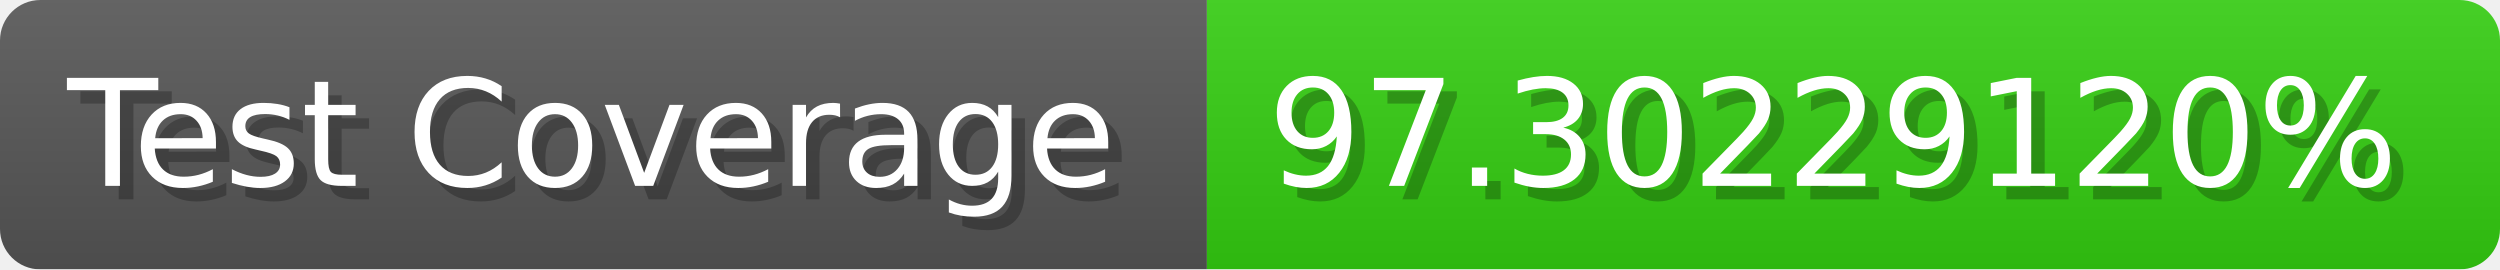
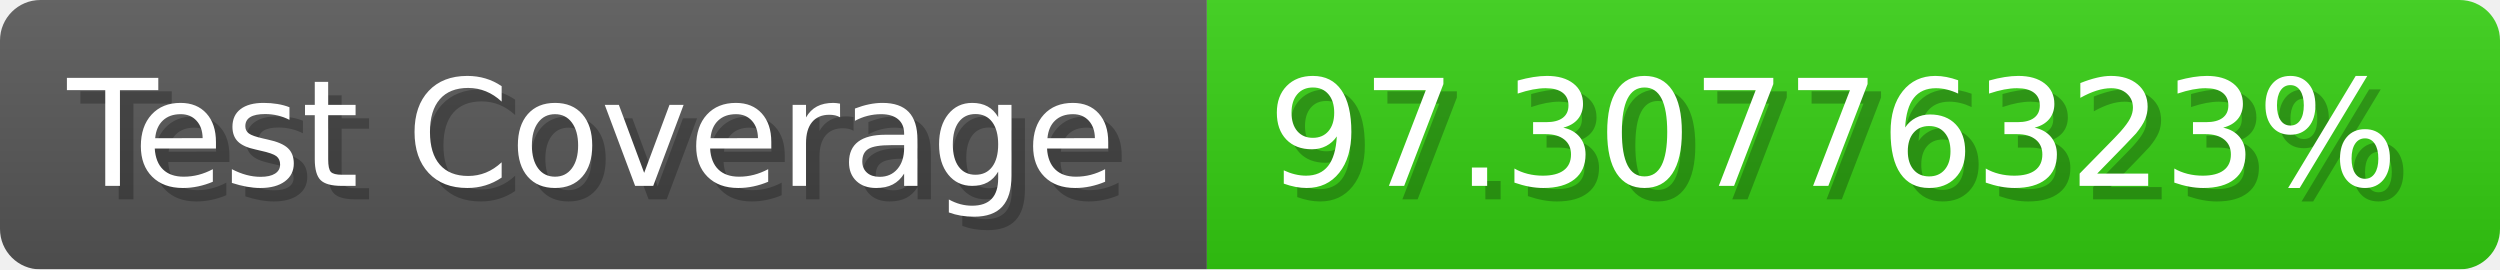
- <svg xmlns="http://www.w3.org/2000/svg" width="185.6" height="20" viewBox="0 0 1856 200" role="img" aria-label="Test Coverage: 97.30229120%">
+ <svg xmlns="http://www.w3.org/2000/svg" width="185.6" height="20" viewBox="0 0 1856 200" role="img" aria-label="Test Coverage: 97.30776323%">
  <linearGradient id="a" x2="0" y2="100%">
    <stop offset="0" stop-opacity=".1" stop-color="#EEE" />
    <stop offset="1" stop-opacity=".1" />
  </linearGradient>
  <mask id="m">
    <rect width="1856" height="200" rx="30" fill="#FFF" />
  </mask>
  <g mask="url(#m)">
    <rect width="896" height="200" fill="#555" />
    <rect width="960" height="200" fill="#3C1" x="896" />
    <rect width="1856" height="200" fill="url(#a)" />
  </g>
  <g aria-hidden="true" fill="#fff" text-anchor="start" font-family="Verdana,DejaVu Sans,sans-serif" font-size="110">
    <text x="60" y="148" textLength="796" fill="#000" opacity="0.25">Test Coverage</text>
    <text x="50" y="138" textLength="796">Test Coverage</text>
-     <text x="951" y="148" textLength="860" fill="#000" opacity="0.25">97.30229120%</text>
-     <text x="941" y="138" textLength="860">97.30229120%</text>
+     <text x="951" y="148" textLength="860" fill="#000" opacity="0.25">97.30776323%</text>
+     <text x="941" y="138" textLength="860">97.30776323%</text>
  </g>
</svg>
